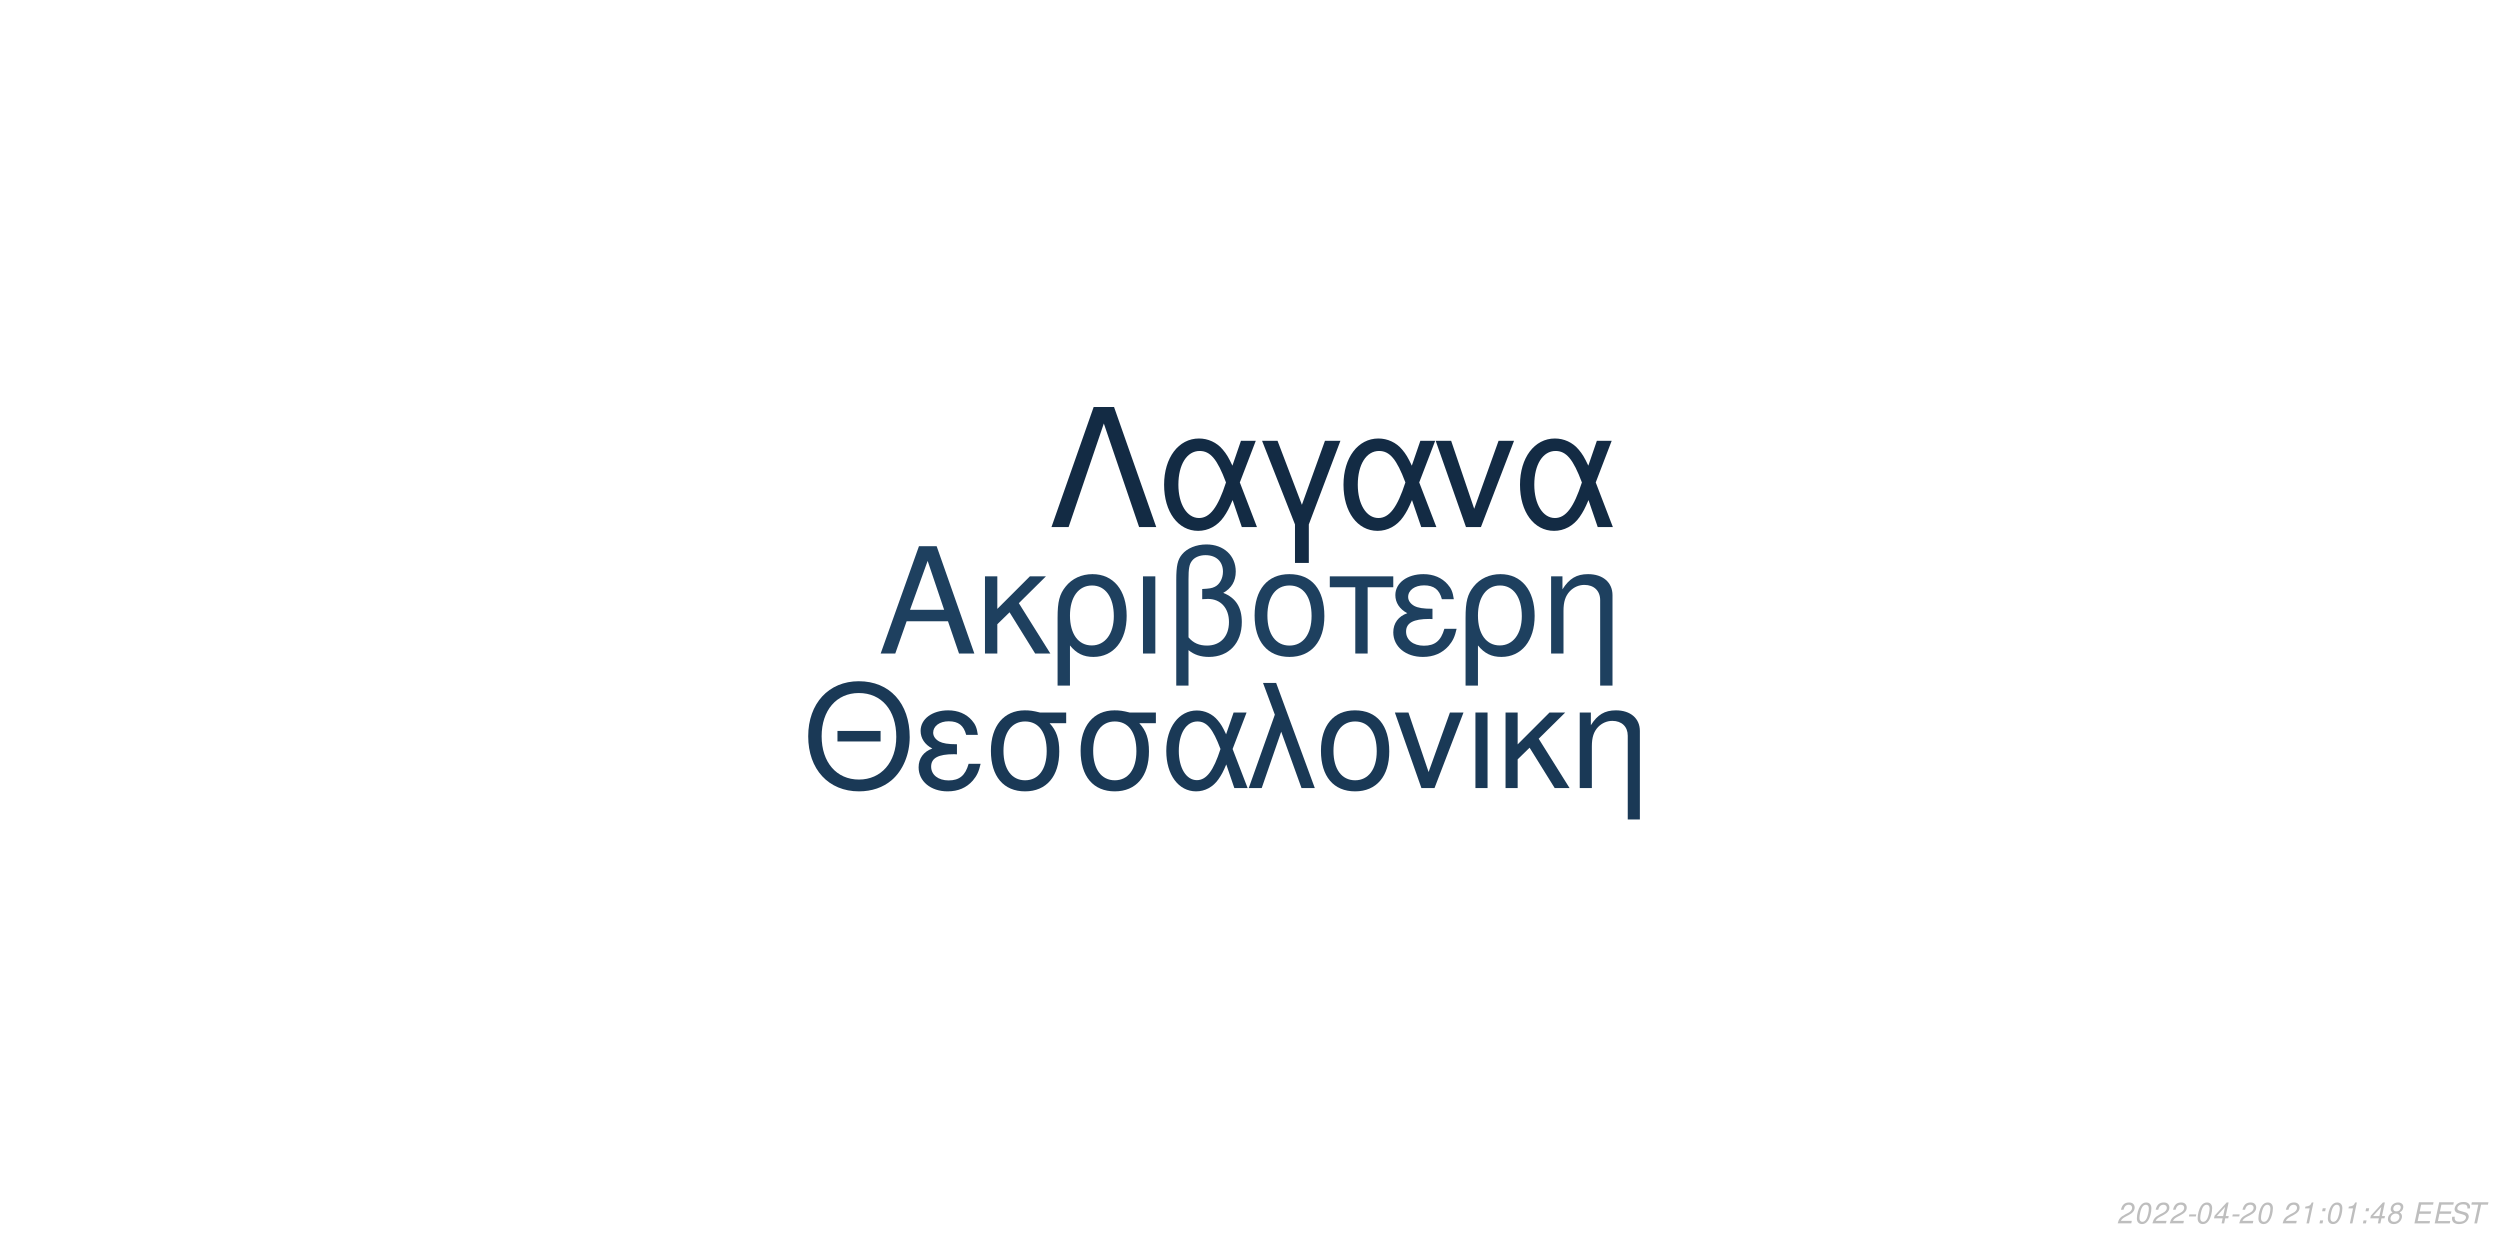
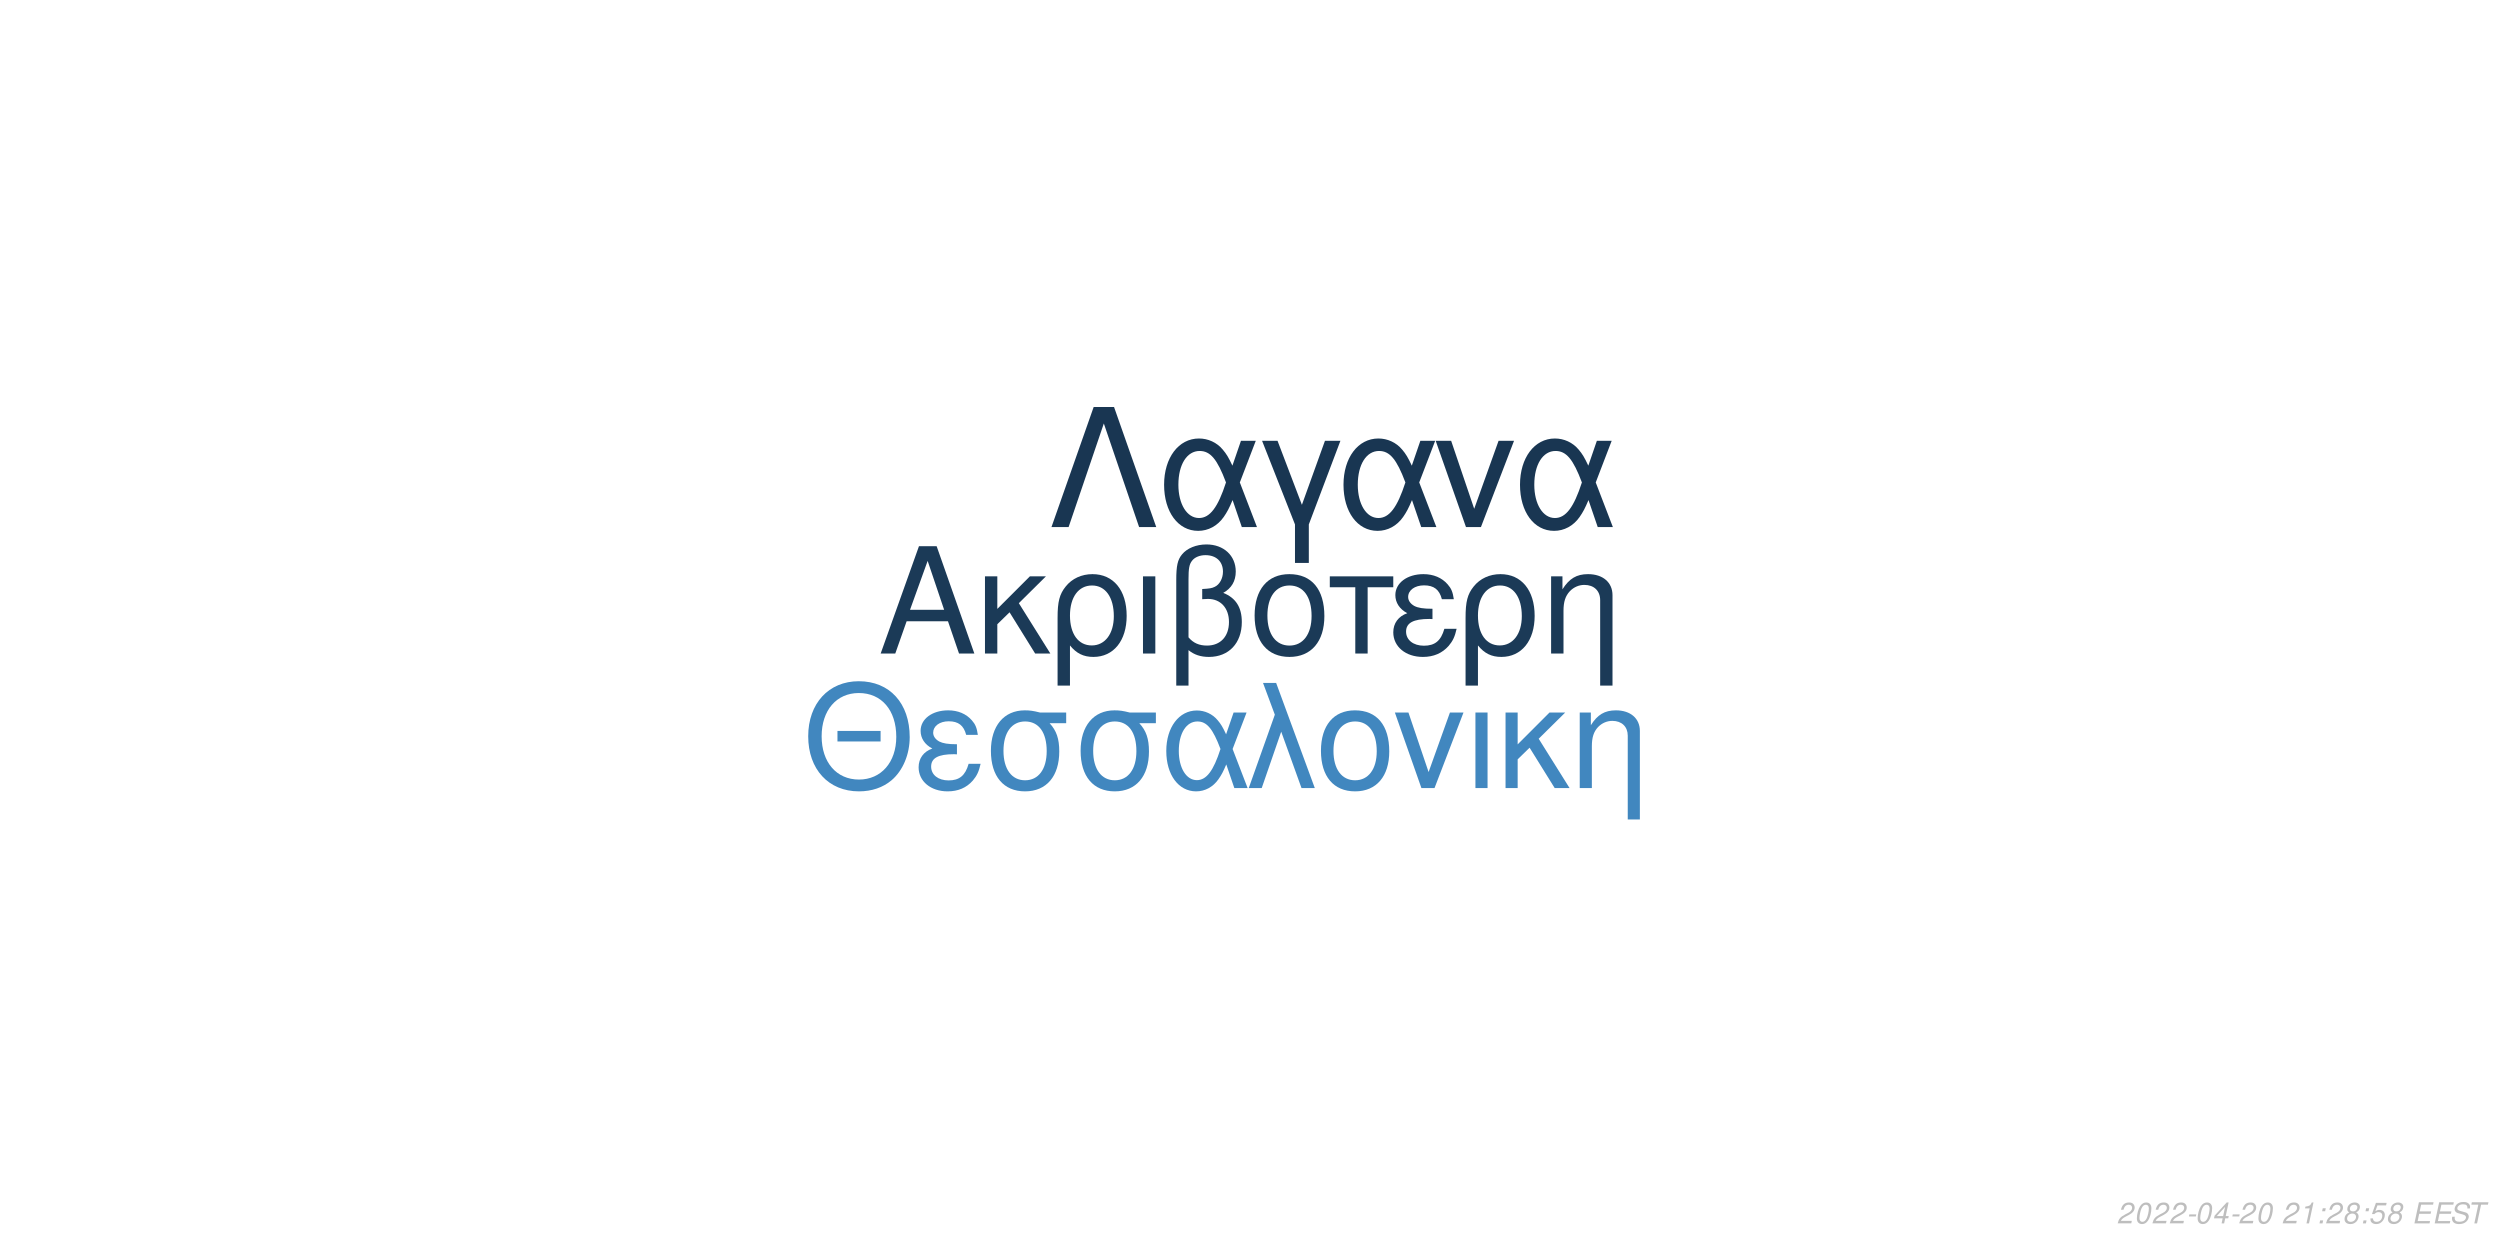
<svg xmlns="http://www.w3.org/2000/svg" xmlns:xlink="http://www.w3.org/1999/xlink" width="864pt" height="432pt" viewBox="0 0 864 432" version="1.1">
  <defs>
    <g>
      <symbol overflow="visible" id="glyph0-0">
        <path style="stroke:none;" d="" />
      </symbol>
      <symbol overflow="visible" id="glyph0-1">
        <path style="stroke:none;" d="M 24.125 -11.141 L 27.938 0 L 33.234 0 L 20.203 -37.094 L 14.094 -37.094 L 0.859 0 L 5.906 0 L 9.828 -11.141 Z M 22.797 -15.109 L 11 -15.109 L 17.094 -32.016 Z M 22.797 -15.109 " />
      </symbol>
      <symbol overflow="visible" id="glyph0-2">
        <path style="stroke:none;" d="M 7.172 -15.422 L 7.172 -26.672 L 2.906 -26.672 L 2.906 0 L 7.172 0 L 7.172 -10.125 L 11.406 -14.25 L 20.25 0 L 25.5 0 L 14.609 -17.406 L 23.969 -26.672 L 18.422 -26.672 Z M 7.172 -15.422 " />
      </symbol>
      <symbol overflow="visible" id="glyph0-3">
        <path style="stroke:none;" d="M 3 11.094 L 7.281 11.094 L 7.281 -2.797 C 9.516 -0.047 11.953 1.172 15.375 1.172 C 22.344 1.172 26.875 -4.422 26.875 -13.031 C 26.875 -21.891 22.297 -27.438 15.062 -27.438 C 11.297 -27.438 7.984 -25.906 5.797 -23.156 C 3.672 -20.516 3 -17.969 3 -12.359 Z M 14.906 -23.516 C 19.547 -23.516 22.438 -19.438 22.438 -12.922 C 22.438 -6.812 19.391 -2.797 14.812 -2.797 C 10.172 -2.797 7.281 -6.766 7.281 -13.125 C 7.281 -19.484 10.234 -23.516 14.906 -23.516 Z M 14.906 -23.516 " />
      </symbol>
      <symbol overflow="visible" id="glyph0-4">
        <path style="stroke:none;" d="M 3.516 0 L 7.781 0 L 7.781 -26.672 L 3.516 -26.672 Z M 3.516 0 " />
      </symbol>
      <symbol overflow="visible" id="glyph0-5">
        <path style="stroke:none;" d="M 4.016 11.094 L 8.25 11.094 L 8.25 -1.172 C 10.172 0.406 12.422 1.172 15.312 1.172 C 22.188 1.172 26.672 -3.609 26.672 -10.891 C 26.672 -15.984 24.578 -19.234 20.25 -20.969 C 23.109 -22.547 24.578 -25.031 24.578 -28.344 C 24.578 -33.844 20.406 -37.703 14.453 -37.703 C 10.938 -37.703 7.734 -36.391 6 -34.25 C 4.484 -32.422 4.016 -30.328 4.016 -25.391 Z M 8.25 -25.656 C 8.25 -29.359 8.5 -30.844 9.469 -32.062 C 10.375 -33.281 12.156 -34 14.094 -34 C 17.812 -34 20.156 -31.812 20.156 -28.297 C 20.156 -25.953 18.984 -23.812 17.297 -23.047 C 16.281 -22.547 15.469 -22.438 12.984 -22.297 L 12.984 -18.781 C 13.734 -18.828 14.344 -18.875 14.969 -18.875 C 19.344 -18.875 22.234 -15.719 22.234 -10.891 C 22.234 -5.906 19.281 -2.75 14.656 -2.75 C 11.953 -2.75 9.922 -3.609 8.25 -5.594 Z M 8.25 -25.656 " />
      </symbol>
      <symbol overflow="visible" id="glyph0-6">
        <path style="stroke:none;" d="M 14.094 -27.438 C 6.562 -27.438 2.094 -22.094 2.094 -13.125 C 2.094 -4.125 6.562 1.172 14.141 1.172 C 21.672 1.172 26.203 -4.172 26.203 -12.922 C 26.203 -22.188 21.828 -27.438 14.094 -27.438 Z M 14.141 -23.516 C 18.938 -23.516 21.781 -19.594 21.781 -12.984 C 21.781 -6.672 18.828 -2.75 14.141 -2.75 C 9.422 -2.75 6.516 -6.672 6.516 -13.125 C 6.516 -19.594 9.422 -23.516 14.141 -23.516 Z M 14.141 -23.516 " />
      </symbol>
      <symbol overflow="visible" id="glyph0-7">
        <path style="stroke:none;" d="M 7.891 0 L 12.156 0 L 12.156 -22.906 L 21.016 -22.906 L 21.016 -26.672 L -0.922 -26.672 L -0.922 -22.906 L 7.891 -22.906 Z M 7.891 0 " />
      </symbol>
      <symbol overflow="visible" id="glyph0-8">
        <path style="stroke:none;" d="M 14.562 -15.469 C 11.344 -15.469 9.562 -15.781 8.297 -16.438 C 6.922 -17.203 6.156 -18.328 6.156 -19.547 C 6.156 -21.891 8.453 -23.562 11.656 -23.562 C 15.062 -23.562 16.953 -22.094 17.812 -18.781 L 21.938 -18.781 C 21.578 -21.266 21.062 -22.5 19.797 -23.922 C 17.812 -26.203 14.906 -27.438 11.453 -27.438 C 5.797 -27.438 1.734 -24.375 1.734 -20.203 C 1.734 -17.609 3.156 -15.375 5.859 -13.938 C 2.797 -12.875 1.016 -10.484 1.016 -7.328 C 1.016 -2.391 5.297 1.172 11.25 1.172 C 14.969 1.172 17.906 -0.109 20.156 -2.641 C 21.578 -4.328 22.297 -5.797 22.906 -8.547 L 18.672 -8.547 C 17.5 -4.422 15.422 -2.703 11.609 -2.703 C 7.938 -2.703 5.438 -4.688 5.438 -7.578 C 5.438 -10.578 7.938 -11.953 13.484 -11.953 C 13.641 -11.953 14.094 -11.953 14.562 -11.906 Z M 14.562 -15.469 " />
      </symbol>
      <symbol overflow="visible" id="glyph0-9">
        <path style="stroke:none;" d="M 3.562 -26.672 L 3.562 0 L 7.844 0 L 7.844 -14.703 C 7.844 -17.906 8.5 -19.891 10.031 -21.531 C 11.406 -22.953 13.188 -23.719 15.062 -23.719 C 18.375 -23.719 20.516 -21.672 20.516 -18.469 L 20.516 11.094 L 24.781 11.094 L 24.781 -20.156 C 24.781 -24.578 21.469 -27.438 16.328 -27.438 C 12.359 -27.438 9.828 -25.906 7.484 -22.188 L 7.484 -26.672 Z M 3.562 -26.672 " />
      </symbol>
      <symbol overflow="visible" id="glyph1-0">
        <path style="stroke:none;" d="" />
      </symbol>
      <symbol overflow="visible" id="glyph1-1">
        <path style="stroke:none;" d="M 26.859 -19.734 L 11.953 -19.734 L 11.953 -16.094 L 26.859 -16.094 Z M 19.328 -36.922 C 8.922 -36.922 1.844 -29.25 1.844 -17.891 C 1.844 -6.484 8.875 1.141 19.391 1.141 C 23.812 1.141 27.703 -0.203 30.641 -2.688 C 34.578 -6.031 36.922 -11.656 36.922 -17.594 C 36.922 -29.297 30 -36.922 19.328 -36.922 Z M 19.328 -32.844 C 27.203 -32.844 32.281 -26.906 32.281 -17.688 C 32.281 -8.922 27.062 -2.938 19.391 -2.938 C 11.609 -2.938 6.484 -8.922 6.484 -17.891 C 6.484 -26.859 11.609 -32.844 19.328 -32.844 Z M 19.328 -32.844 " />
      </symbol>
      <symbol overflow="visible" id="glyph1-2">
        <path style="stroke:none;" d="M 14.25 -15.141 C 11.109 -15.141 9.375 -15.453 8.125 -16.094 C 6.781 -16.844 6.031 -17.938 6.031 -19.141 C 6.031 -21.422 8.266 -23.078 11.406 -23.078 C 14.75 -23.078 16.594 -21.625 17.438 -18.391 L 21.469 -18.391 C 21.125 -20.828 20.625 -22.031 19.391 -23.422 C 17.438 -25.656 14.594 -26.859 11.219 -26.859 C 5.688 -26.859 1.688 -23.875 1.688 -19.781 C 1.688 -17.234 3.094 -15.047 5.734 -13.656 C 2.734 -12.609 1 -10.266 1 -7.172 C 1 -2.344 5.188 1.141 11.016 1.141 C 14.656 1.141 17.547 -0.094 19.734 -2.594 C 21.125 -4.234 21.828 -5.688 22.422 -8.375 L 18.281 -8.375 C 17.141 -4.328 15.094 -2.641 11.359 -2.641 C 7.766 -2.641 5.328 -4.578 5.328 -7.422 C 5.328 -10.359 7.766 -11.703 13.203 -11.703 C 13.359 -11.703 13.797 -11.703 14.25 -11.656 Z M 14.25 -15.141 " />
      </symbol>
      <symbol overflow="visible" id="glyph1-3">
        <path style="stroke:none;" d="M 29 -26.109 L 19.938 -26.109 C 17.594 -26.703 16.438 -26.859 14.703 -26.859 C 7.469 -26.859 2.984 -21.469 2.984 -12.859 C 2.984 -4.031 7.375 1.141 14.797 1.141 C 22.172 1.141 26.609 -4.078 26.609 -12.656 C 26.609 -17.047 25.656 -19.828 23.266 -22.422 L 29 -22.422 Z M 14.797 -23.016 C 19.531 -23.016 22.266 -19.234 22.266 -12.75 C 22.266 -6.531 19.438 -2.688 14.797 -2.688 C 10.172 -2.688 7.328 -6.531 7.328 -12.859 C 7.328 -19.188 10.172 -23.016 14.797 -23.016 Z M 14.797 -23.016 " />
      </symbol>
      <symbol overflow="visible" id="glyph1-4">
        <path style="stroke:none;" d="M 29.344 -26.109 L 24.859 -26.109 L 22.266 -18.578 C 21.125 -21.031 20.484 -22.125 19.328 -23.469 C 17.547 -25.609 14.906 -26.812 12.156 -26.812 C 5.984 -26.812 1.594 -20.984 1.594 -12.812 C 1.594 -4.578 5.828 1.141 11.906 1.141 C 14.953 1.141 17.734 -0.344 19.625 -3.047 C 20.672 -4.531 21.281 -5.688 22.328 -8.172 L 25.109 0 L 29.703 0 L 24.516 -13.5 Z M 20.328 -13.5 C 17.891 -5.922 15.453 -2.734 12.156 -2.734 C 8.516 -2.734 5.922 -6.922 5.922 -12.812 C 5.922 -18.938 8.516 -23.016 12.359 -23.016 C 15.594 -23.016 17.688 -20.531 20.328 -13.5 Z M 20.328 -13.5 " />
      </symbol>
      <symbol overflow="visible" id="glyph1-5">
        <path style="stroke:none;" d="M 1.094 0 L 5.578 0 L 12.312 -19.484 L 19.328 0 L 23.922 0 L 10.562 -36.328 L 6.031 -36.328 L 10.109 -25.359 Z M 1.094 0 " />
      </symbol>
      <symbol overflow="visible" id="glyph1-6">
        <path style="stroke:none;" d="M 13.797 -26.859 C 6.422 -26.859 2.047 -21.625 2.047 -12.859 C 2.047 -4.031 6.422 1.141 13.859 1.141 C 21.234 1.141 25.656 -4.078 25.656 -12.656 C 25.656 -21.719 21.375 -26.859 13.797 -26.859 Z M 13.859 -23.016 C 18.531 -23.016 21.328 -19.188 21.328 -12.703 C 21.328 -6.531 18.438 -2.688 13.859 -2.688 C 9.219 -2.688 6.375 -6.531 6.375 -12.859 C 6.375 -19.188 9.219 -23.016 13.859 -23.016 Z M 13.859 -23.016 " />
      </symbol>
      <symbol overflow="visible" id="glyph1-7">
        <path style="stroke:none;" d="M 14.297 0 L 24.312 -26.109 L 19.625 -26.109 L 12.25 -5.531 L 5.281 -26.109 L 0.594 -26.109 L 9.766 0 Z M 14.297 0 " />
      </symbol>
      <symbol overflow="visible" id="glyph1-8">
        <path style="stroke:none;" d="M 3.438 0 L 7.625 0 L 7.625 -26.109 L 3.438 -26.109 Z M 3.438 0 " />
      </symbol>
      <symbol overflow="visible" id="glyph1-9">
        <path style="stroke:none;" d="M 7.031 -15.094 L 7.031 -26.109 L 2.844 -26.109 L 2.844 0 L 7.031 0 L 7.031 -9.922 L 11.156 -13.953 L 19.828 0 L 24.969 0 L 14.297 -17.047 L 23.469 -26.109 L 18.031 -26.109 Z M 7.031 -15.094 " />
      </symbol>
      <symbol overflow="visible" id="glyph1-10">
        <path style="stroke:none;" d="M 3.484 -26.109 L 3.484 0 L 7.672 0 L 7.672 -14.406 C 7.672 -17.547 8.328 -19.484 9.812 -21.078 C 11.156 -22.469 12.906 -23.219 14.75 -23.219 C 17.984 -23.219 20.078 -21.234 20.078 -18.094 L 20.078 10.859 L 24.266 10.859 L 24.266 -19.734 C 24.266 -24.062 21.031 -26.859 16 -26.859 C 12.109 -26.859 9.609 -25.359 7.328 -21.719 L 7.328 -26.109 Z M 3.484 -26.109 " />
      </symbol>
      <symbol overflow="visible" id="glyph2-0">
        <path style="stroke:none;" d="" />
      </symbol>
      <symbol overflow="visible" id="glyph2-1">
        <path style="stroke:none;" d="M 22.531 -41.484 L 15.484 -41.484 L 0.906 0 L 6.828 0 L 19 -35.797 L 31.188 0 L 37.109 0 Z M 22.531 -41.484 " />
      </symbol>
      <symbol overflow="visible" id="glyph2-2">
        <path style="stroke:none;" d="M 33.516 -29.812 L 28.391 -29.812 L 25.438 -21.219 C 24.125 -24.016 23.391 -25.266 22.078 -26.797 C 20.031 -29.25 17.016 -30.609 13.891 -30.609 C 6.828 -30.609 1.828 -23.953 1.828 -14.625 C 1.828 -5.234 6.656 1.312 13.594 1.312 C 17.078 1.312 20.266 -0.391 22.422 -3.469 C 23.609 -5.172 24.297 -6.484 25.5 -9.328 L 28.688 0 L 33.922 0 L 28 -15.422 Z M 23.219 -15.422 C 20.422 -6.766 17.641 -3.125 13.891 -3.125 C 9.734 -3.125 6.766 -7.906 6.766 -14.625 C 6.766 -21.625 9.734 -26.297 14.109 -26.297 C 17.812 -26.297 20.203 -23.453 23.219 -15.422 Z M 23.219 -15.422 " />
      </symbol>
      <symbol overflow="visible" id="glyph2-3">
        <path style="stroke:none;" d="M 12.062 12.406 L 16.844 12.406 L 16.844 -0.906 L 27.766 -29.812 L 22.422 -29.812 L 14.453 -7.688 L 6.031 -29.812 L 0.688 -29.812 L 12.062 -0.906 Z M 12.062 12.406 " />
      </symbol>
      <symbol overflow="visible" id="glyph2-4">
        <path style="stroke:none;" d="M 16.328 0 L 27.766 -29.812 L 22.422 -29.812 L 14 -6.312 L 6.031 -29.812 L 0.688 -29.812 L 11.156 0 Z M 16.328 0 " />
      </symbol>
      <symbol overflow="visible" id="glyph3-0">
        <path style="stroke:none;" d="" />
      </symbol>
      <symbol overflow="visible" id="glyph3-1">
        <path style="stroke:none;" d="M 5.234 -0.875 L 1.469 -0.875 C 1.641 -1.375 2.203 -1.891 3.109 -2.344 L 4.234 -2.938 C 5.562 -3.625 6.219 -4.469 6.219 -5.484 C 6.219 -5.938 6.062 -6.359 5.797 -6.656 C 5.469 -7.047 4.984 -7.234 4.312 -7.234 C 2.766 -7.234 1.891 -6.453 1.484 -4.734 L 2.375 -4.734 C 2.484 -5.188 2.609 -5.484 2.797 -5.75 C 3.094 -6.203 3.609 -6.453 4.188 -6.453 C 4.891 -6.453 5.344 -6.031 5.344 -5.375 C 5.344 -4.703 4.859 -4.094 4.016 -3.656 L 2.984 -3.125 C 1.234 -2.188 0.797 -1.656 0.344 -0.016 L 5.047 -0.016 Z M 5.234 -0.875 " />
      </symbol>
      <symbol overflow="visible" id="glyph3-2">
        <path style="stroke:none;" d="M 4.203 -7.234 C 3.375 -7.234 2.688 -6.812 2.125 -5.984 C 1.484 -5.047 0.984 -3.188 0.984 -1.734 C 0.984 -1.109 1.172 -0.562 1.484 -0.266 C 1.797 0.047 2.281 0.234 2.766 0.234 C 3.625 0.234 4.281 -0.156 4.859 -1.016 C 5.516 -1.953 6 -3.797 6 -5.266 C 6 -6.5 5.328 -7.234 4.203 -7.234 Z M 4.094 -6.453 C 4.734 -6.453 5.125 -5.984 5.125 -5.156 C 5.125 -4.203 4.781 -2.625 4.406 -1.812 C 3.984 -0.938 3.516 -0.547 2.875 -0.547 C 2.25 -0.547 1.875 -1.031 1.875 -1.828 C 1.875 -2.797 2.203 -4.344 2.594 -5.203 C 2.984 -6.047 3.453 -6.453 4.094 -6.453 Z M 4.094 -6.453 " />
      </symbol>
      <symbol overflow="visible" id="glyph3-3">
        <path style="stroke:none;" d="M 3.516 -3.125 L 1.125 -3.125 L 0.969 -2.406 L 3.359 -2.406 Z M 3.516 -3.125 " />
      </symbol>
      <symbol overflow="visible" id="glyph3-4">
        <path style="stroke:none;" d="M 3.625 -1.75 L 3.266 0 L 4.141 0 L 4.516 -1.75 L 5.562 -1.75 L 5.734 -2.531 L 4.688 -2.531 L 5.688 -7.234 L 5.016 -7.234 L 0.844 -2.672 L 0.641 -1.75 Z M 3.797 -2.531 L 1.594 -2.531 L 4.469 -5.703 Z M 3.797 -2.531 " />
      </symbol>
      <symbol overflow="visible" id="glyph3-5">
        <path style="stroke:none;" d="" />
      </symbol>
      <symbol overflow="visible" id="glyph3-6">
        <path style="stroke:none;" d="M 3.703 -5.188 L 2.594 0 L 3.469 0 L 5.016 -7.234 L 4.438 -7.234 C 3.906 -6.156 3.688 -6.016 2.234 -5.812 L 2.109 -5.188 Z M 3.703 -5.188 " />
      </symbol>
      <symbol overflow="visible" id="glyph3-7">
        <path style="stroke:none;" d="M 2.359 -1.031 L 1.312 -1.031 L 1.094 0 L 2.141 0 Z M 3.266 -5.234 L 2.219 -5.234 L 2 -4.203 L 3.047 -4.203 Z M 3.266 -5.234 " />
      </symbol>
      <symbol overflow="visible" id="glyph3-8">
        <path style="stroke:none;" d="M 4.766 -3.797 C 5.078 -3.969 5.234 -4.078 5.438 -4.234 C 5.812 -4.594 6.062 -5.172 6.062 -5.734 C 6.062 -6.625 5.344 -7.234 4.266 -7.234 C 2.812 -7.234 1.703 -6.219 1.703 -4.875 C 1.703 -4.406 1.875 -4.125 2.359 -3.812 C 1.297 -3.312 0.75 -2.516 0.75 -1.469 C 0.75 -0.438 1.547 0.234 2.812 0.234 C 3.656 0.234 4.359 -0.094 4.938 -0.734 C 5.359 -1.234 5.609 -1.859 5.609 -2.438 C 5.609 -3.047 5.312 -3.516 4.766 -3.797 Z M 4.109 -6.453 C 4.797 -6.453 5.188 -6.125 5.188 -5.578 C 5.188 -5.266 5.062 -4.922 4.859 -4.672 C 4.562 -4.312 4.188 -4.156 3.656 -4.156 C 2.984 -4.156 2.594 -4.453 2.594 -4.984 C 2.594 -5.859 3.203 -6.453 4.109 -6.453 Z M 3.453 -3.406 C 4.234 -3.406 4.734 -2.984 4.734 -2.312 C 4.734 -1.312 3.922 -0.547 2.875 -0.547 C 2.125 -0.547 1.625 -0.969 1.625 -1.625 C 1.625 -2.609 2.438 -3.406 3.453 -3.406 Z M 3.453 -3.406 " />
      </symbol>
      <symbol overflow="visible" id="glyph3-9">
+         <path style="stroke:none;" d="M 6.297 -7.094 L 2.594 -7.094 L 1.234 -3.234 L 2.047 -3.234 C 2.656 -3.766 2.938 -3.906 3.531 -3.906 C 4.328 -3.906 4.797 -3.453 4.797 -2.688 C 4.797 -1.438 3.969 -0.547 2.828 -0.547 C 2.031 -0.547 1.609 -0.938 1.578 -1.734 L 0.703 -1.734 L 0.703 -1.516 C 0.703 -0.938 0.844 -0.547 1.188 -0.266 C 1.562 0.062 2.078 0.234 2.703 0.234 C 3.656 0.234 4.391 -0.156 4.984 -0.922 C 5.422 -1.5 5.672 -2.234 5.672 -2.953 C 5.672 -4 4.938 -4.672 3.812 -4.672 C 3.328 -4.672 2.906 -4.547 2.406 -4.234 L 3.109 -6.219 L 6.109 -6.219 Z M 6.297 -7.094 " />
+       </symbol>
+       <symbol overflow="visible" id="glyph3-10">
        <path style="stroke:none;" d="M 2.547 -3.312 L 6.5 -3.312 L 6.688 -4.141 L 2.719 -4.141 L 3.219 -6.469 L 7.344 -6.469 L 7.516 -7.297 L 2.453 -7.297 L 0.906 0 L 6.125 0 L 6.297 -0.812 L 2.016 -0.812 Z M 2.547 -3.312 " />
      </symbol>
-       <symbol overflow="visible" id="glyph3-10">
+       <symbol overflow="visible" id="glyph3-11">
        <path style="stroke:none;" d="M 7.062 -5.156 C 7.125 -5.438 7.141 -5.562 7.141 -5.703 C 7.141 -6.156 6.938 -6.594 6.594 -6.891 C 6.188 -7.25 5.656 -7.406 4.875 -7.406 C 3.844 -7.406 3.047 -7.125 2.5 -6.562 C 2.094 -6.141 1.781 -5.438 1.781 -4.922 C 1.781 -4.297 2.219 -3.766 2.891 -3.562 L 4.594 -3.094 C 5.406 -2.859 5.734 -2.578 5.734 -2.094 C 5.734 -1.781 5.547 -1.406 5.266 -1.141 C 4.844 -0.766 4.266 -0.578 3.453 -0.578 C 2.328 -0.578 1.812 -0.984 1.812 -1.906 C 1.812 -2.047 1.812 -2.125 1.844 -2.312 L 0.984 -2.312 C 0.906 -2.062 0.891 -1.906 0.891 -1.688 C 0.891 -0.484 1.797 0.234 3.297 0.234 C 4.359 0.234 5.234 -0.062 5.812 -0.609 C 6.344 -1.078 6.688 -1.797 6.688 -2.375 C 6.688 -2.641 6.609 -2.906 6.453 -3.156 C 6.234 -3.5 5.938 -3.703 5.469 -3.828 L 3.75 -4.312 C 2.984 -4.547 2.734 -4.734 2.734 -5.188 C 2.734 -5.547 2.875 -5.844 3.188 -6.109 C 3.547 -6.438 4.031 -6.594 4.703 -6.594 C 5.266 -6.594 5.688 -6.484 5.906 -6.297 C 6.094 -6.125 6.219 -5.797 6.219 -5.516 C 6.219 -5.422 6.203 -5.344 6.188 -5.156 Z M 7.062 -5.156 " />
      </symbol>
-       <symbol overflow="visible" id="glyph3-11">
+       <symbol overflow="visible" id="glyph3-12">
        <path style="stroke:none;" d="M 4.938 -6.469 L 7.312 -6.469 L 7.484 -7.297 L 1.75 -7.297 L 1.578 -6.469 L 3.984 -6.469 L 2.609 0 L 3.547 0 Z M 4.938 -6.469 " />
      </symbol>
    </g>
  </defs>
  <g id="surface1">
    <rect x="0" y="0" width="864" height="432" style="fill:rgb(100%,100%,100%);fill-opacity:1;stroke:none;" />
-     <g style="fill:rgb(11.765%,25.098%,37.255%);fill-opacity:1;">
+     <g style="fill:rgb(10.588%,22.745%,34.118%);fill-opacity:1;">
      <use xlink:href="#glyph0-1" x="303.5" y="225.861" />
      <use xlink:href="#glyph0-2" x="337.5" y="225.861" />
      <use xlink:href="#glyph0-3" x="362.5" y="225.861" />
      <use xlink:href="#glyph0-4" x="391.5" y="225.861" />
      <use xlink:href="#glyph0-5" x="402.5" y="225.861" />
      <use xlink:href="#glyph0-6" x="431.5" y="225.861" />
      <use xlink:href="#glyph0-7" x="460.5" y="225.861" />
      <use xlink:href="#glyph0-8" x="480.5" y="225.861" />
      <use xlink:href="#glyph0-3" x="503.5" y="225.861" />
      <use xlink:href="#glyph0-9" x="532.5" y="225.861" />
    </g>
-     <g style="fill:rgb(10.196%,22.353%,33.725%);fill-opacity:1;">
+     <g style="fill:rgb(25.49%,52.941%,74.902%);fill-opacity:1;">
      <use xlink:href="#glyph1-1" x="277.473" y="272.354" />
      <use xlink:href="#glyph1-2" x="316.473" y="272.354" />
      <use xlink:href="#glyph1-3" x="339.473" y="272.354" />
      <use xlink:href="#glyph1-3" x="370.473" y="272.354" />
      <use xlink:href="#glyph1-4" x="401.473" y="272.354" />
      <use xlink:href="#glyph1-5" x="430.473" y="272.354" />
      <use xlink:href="#glyph1-6" x="454.473" y="272.354" />
      <use xlink:href="#glyph1-7" x="481.473" y="272.354" />
      <use xlink:href="#glyph1-8" x="506.473" y="272.354" />
      <use xlink:href="#glyph1-9" x="517.473" y="272.354" />
      <use xlink:href="#glyph1-10" x="542.473" y="272.354" />
    </g>
-     <g style="fill:rgb(7.451%,16.863%,26.667%);fill-opacity:1;">
+     <g style="fill:rgb(9.804%,21.176%,32.157%);fill-opacity:1;">
      <use xlink:href="#glyph2-1" x="362.484" y="182.152" />
      <use xlink:href="#glyph2-2" x="400.484" y="182.152" />
      <use xlink:href="#glyph2-3" x="435.484" y="182.152" />
      <use xlink:href="#glyph2-2" x="462.484" y="182.152" />
      <use xlink:href="#glyph2-4" x="495.484" y="182.152" />
      <use xlink:href="#glyph2-2" x="523.484" y="182.152" />
    </g>
    <g style="fill:rgb(74.51%,74.51%,74.51%);fill-opacity:1;">
      <use xlink:href="#glyph3-1" x="731.52" y="422.81" />
      <use xlink:href="#glyph3-2" x="737.52" y="422.81" />
      <use xlink:href="#glyph3-1" x="743.52" y="422.81" />
      <use xlink:href="#glyph3-1" x="749.52" y="422.81" />
      <use xlink:href="#glyph3-3" x="755.52" y="422.81" />
      <use xlink:href="#glyph3-2" x="758.52" y="422.81" />
      <use xlink:href="#glyph3-4" x="764.52" y="422.81" />
      <use xlink:href="#glyph3-3" x="770.52" y="422.81" />
      <use xlink:href="#glyph3-1" x="773.52" y="422.81" />
      <use xlink:href="#glyph3-2" x="779.52" y="422.81" />
      <use xlink:href="#glyph3-5" x="785.52" y="422.81" />
      <use xlink:href="#glyph3-1" x="788.52" y="422.81" />
      <use xlink:href="#glyph3-6" x="794.52" y="422.81" />
      <use xlink:href="#glyph3-7" x="800.52" y="422.81" />
-       <use xlink:href="#glyph3-2" x="803.52" y="422.81" />
-       <use xlink:href="#glyph3-6" x="809.52" y="422.81" />
+       <use xlink:href="#glyph3-1" x="803.52" y="422.81" />
+       <use xlink:href="#glyph3-8" x="809.52" y="422.81" />
      <use xlink:href="#glyph3-7" x="815.52" y="422.81" />
-       <use xlink:href="#glyph3-4" x="818.52" y="422.81" />
+       <use xlink:href="#glyph3-9" x="818.52" y="422.81" />
      <use xlink:href="#glyph3-8" x="824.52" y="422.81" />
      <use xlink:href="#glyph3-5" x="830.52" y="422.81" />
-       <use xlink:href="#glyph3-9" x="833.52" y="422.81" />
-       <use xlink:href="#glyph3-9" x="840.52" y="422.81" />
-       <use xlink:href="#glyph3-10" x="846.52" y="422.81" />
-       <use xlink:href="#glyph3-11" x="852.52" y="422.81" />
+       <use xlink:href="#glyph3-10" x="833.52" y="422.81" />
+       <use xlink:href="#glyph3-10" x="840.52" y="422.81" />
+       <use xlink:href="#glyph3-11" x="846.52" y="422.81" />
+       <use xlink:href="#glyph3-12" x="852.52" y="422.81" />
    </g>
  </g>
</svg>
